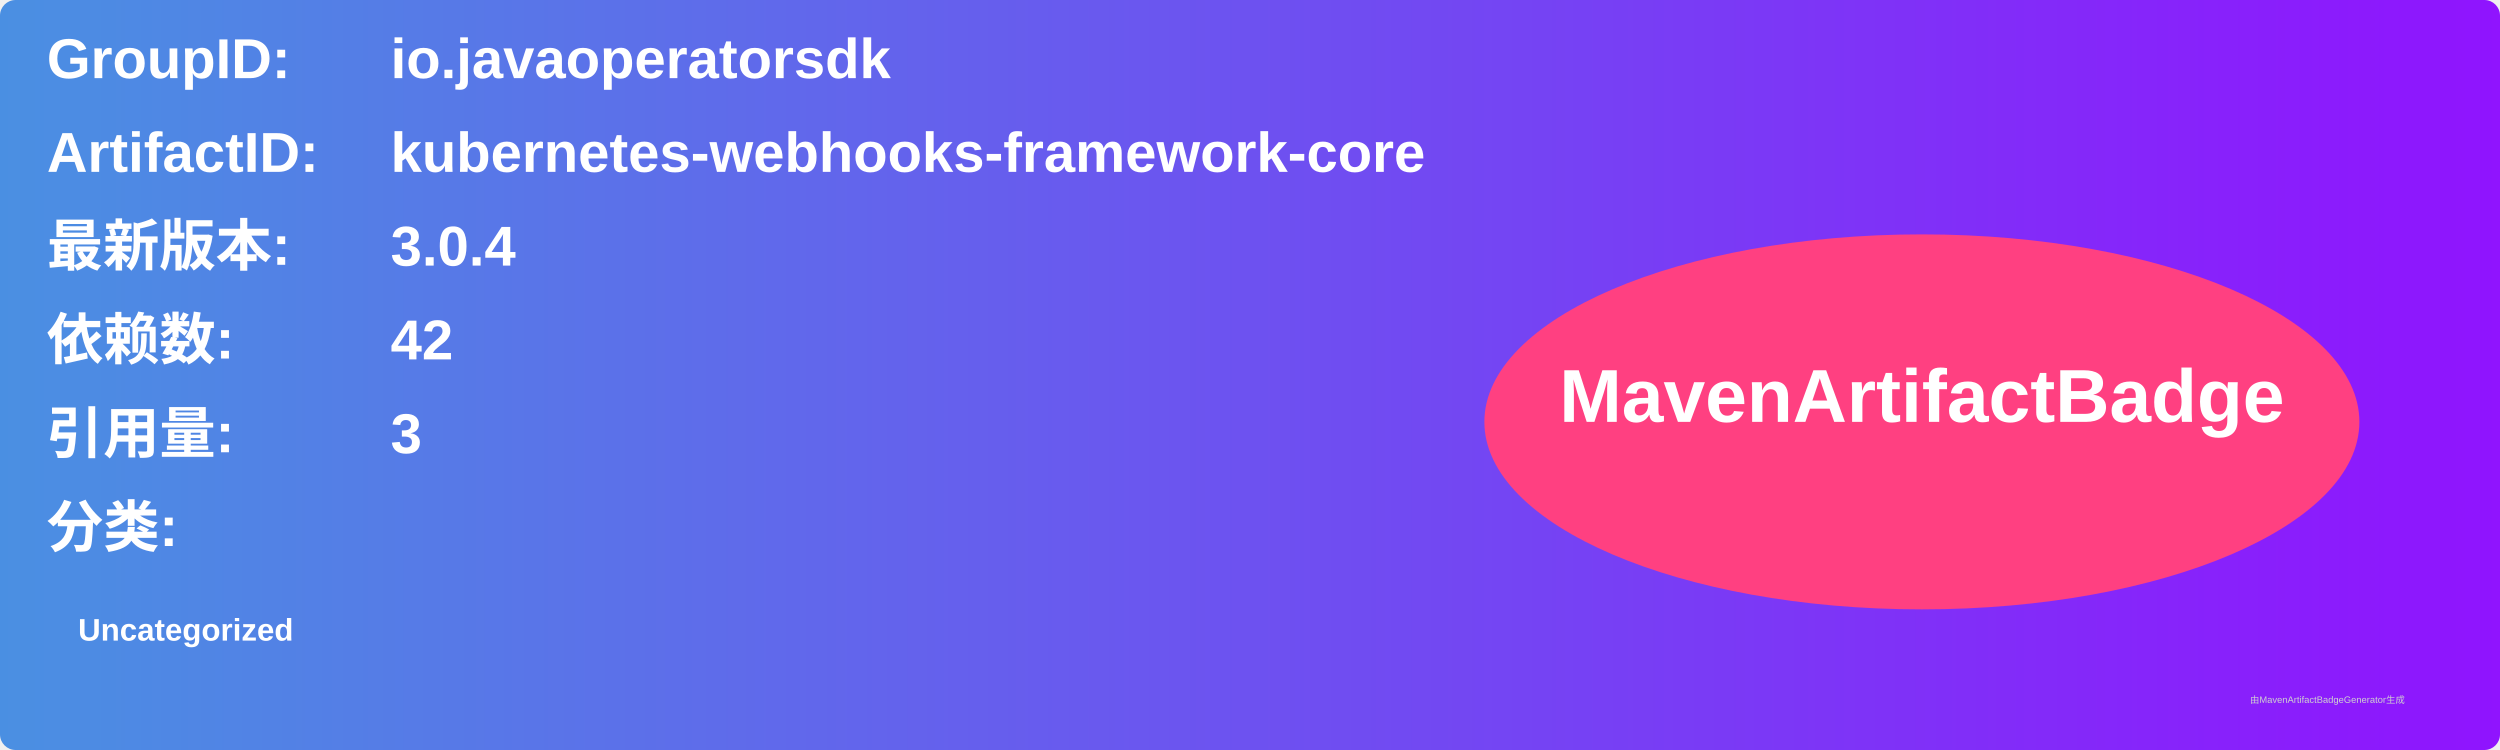
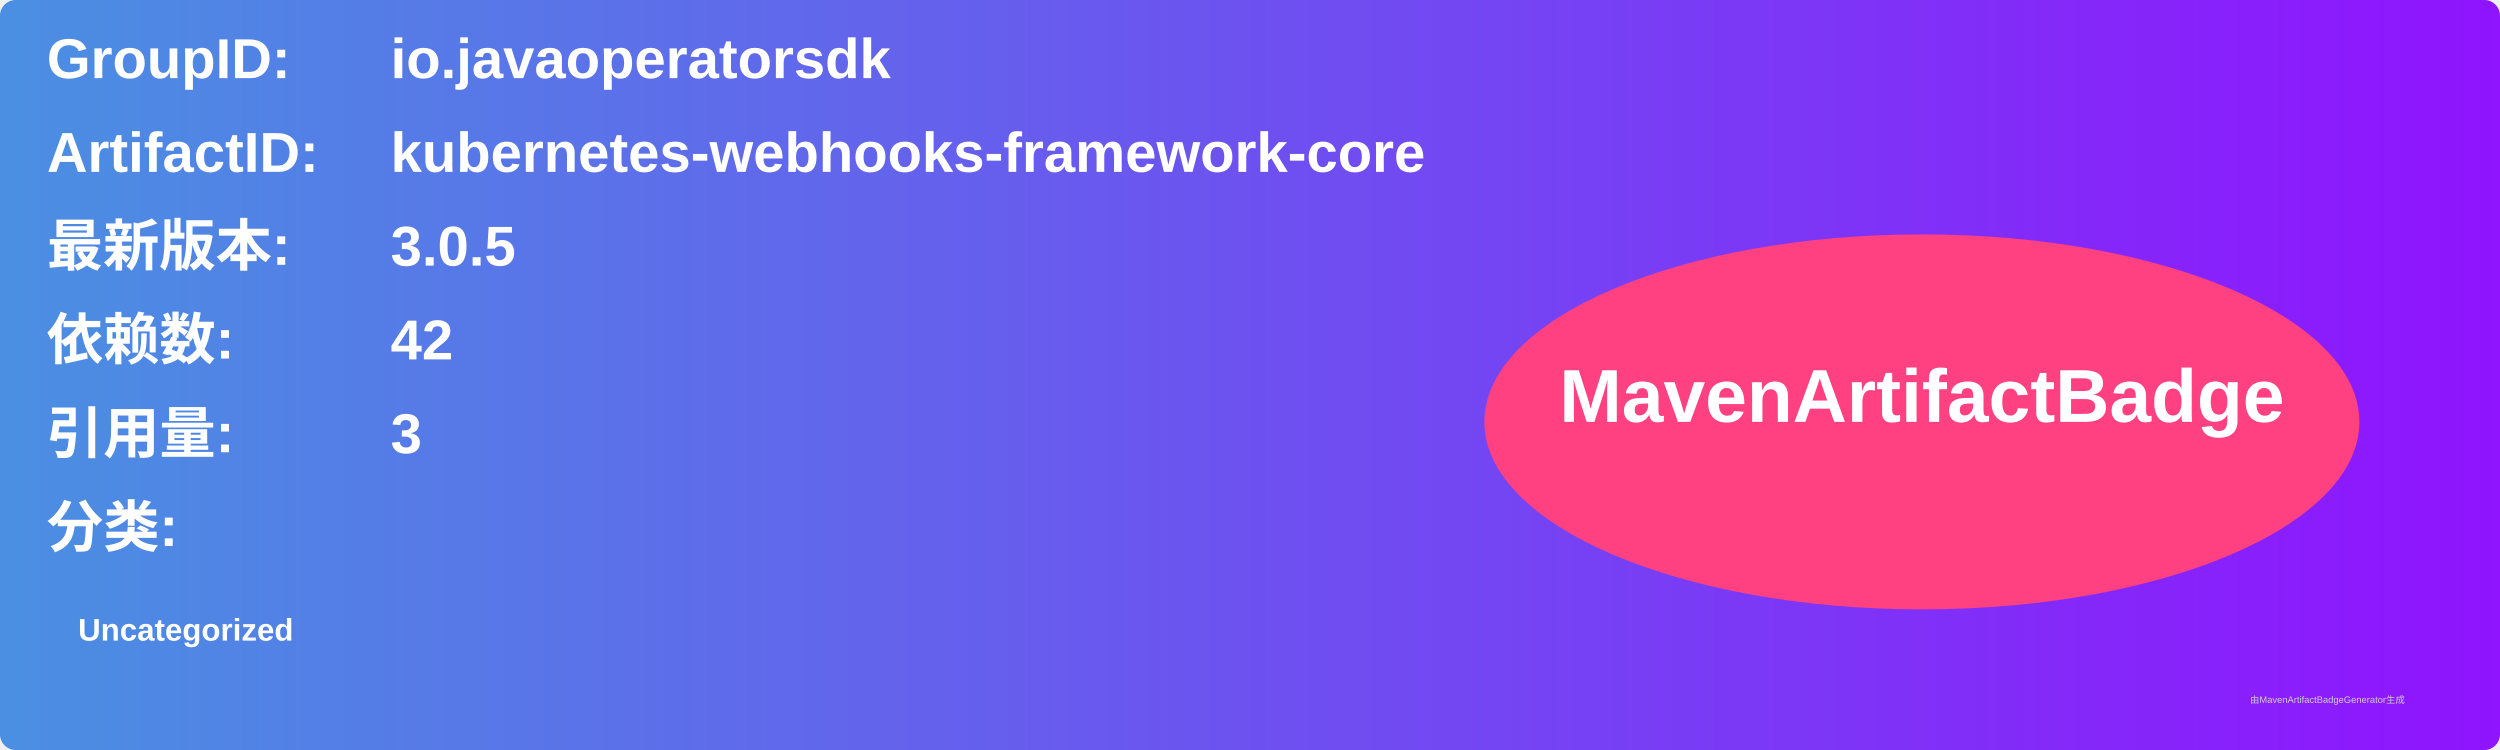
<svg xmlns="http://www.w3.org/2000/svg" width="800" height="240" viewBox="0 0 800 240">
  <linearGradient id="grad" x1="0%" y1="0%" x2="100%" y2="0%">
    <stop offset="0%" stop-color="#4a90e2" />
    <stop offset="100%" stop-color="#9013fe" />
  </linearGradient>
  <rect width="100%" height="100%" rx="5" ry="5" fill="url(#grad)" />
  <g transform="translate(15, 15)">
    <text x="0" y="10" font-family="Arial" font-size="18" fill="white" font-weight="bold" width="260">GroupID:</text>
    <text x="110" y="10" font-family="Arial" font-size="18" fill="white" font-weight="bold" width="460">io.javaoperatorsdk</text>
    <text x="0" y="40" font-family="Arial" font-size="18" fill="white" font-weight="bold" width="260">ArtifactID:</text>
    <text x="110" y="40" font-family="Arial" font-size="18" fill="white" font-weight="bold" width="460">kubernetes-webhooks-framework-core</text>
    <text x="0" y="70" font-family="Arial" font-size="18" fill="white" font-weight="bold">最新版本:</text>
    <text x="110" y="70" font-family="Arial" font-size="18" fill="white" font-weight="bold">
-       <tspan font-weight="bold">3.0.4</tspan>
+       <tspan font-weight="bold">3.0.5</tspan>
    </text>
    <text x="0" y="100" font-family="Arial" font-size="18" fill="white" font-weight="bold">依赖数: </text>
    <text x="110" y="100" font-family="Arial" font-size="18" fill="white">
      <tspan font-weight="bold">42</tspan>
    </text>
    <text x="0" y="130" font-family="Arial" font-size="18" fill="white" font-weight="bold">引用量: </text>
    <text x="110" y="130" font-family="Arial" font-size="18" fill="white">
      <tspan font-weight="bold">3</tspan>
    </text>
    <text x="0" y="160" font-family="Arial" font-size="18" fill="white" font-weight="bold">分类:</text>
    <text x="10" y="190" font-family="Arial" font-size="10" fill="white">
      <tspan font-weight="bold">Uncategorized</tspan>
    </text>
    <ellipse cx="600" cy="120" rx="140" ry="60" fill="#ff4081" />
    <text x="600" y="120" text-anchor="middle" font-family="Arial" font-size="24" fill="white" font-weight="bold">MavenArtifactBadge</text>
  </g>
  <text x="720" y="225" font-family="Arial" font-size="3" fill="#d0d0d0">由MavenArtifactBadgeGenerator生成</text>
</svg>
